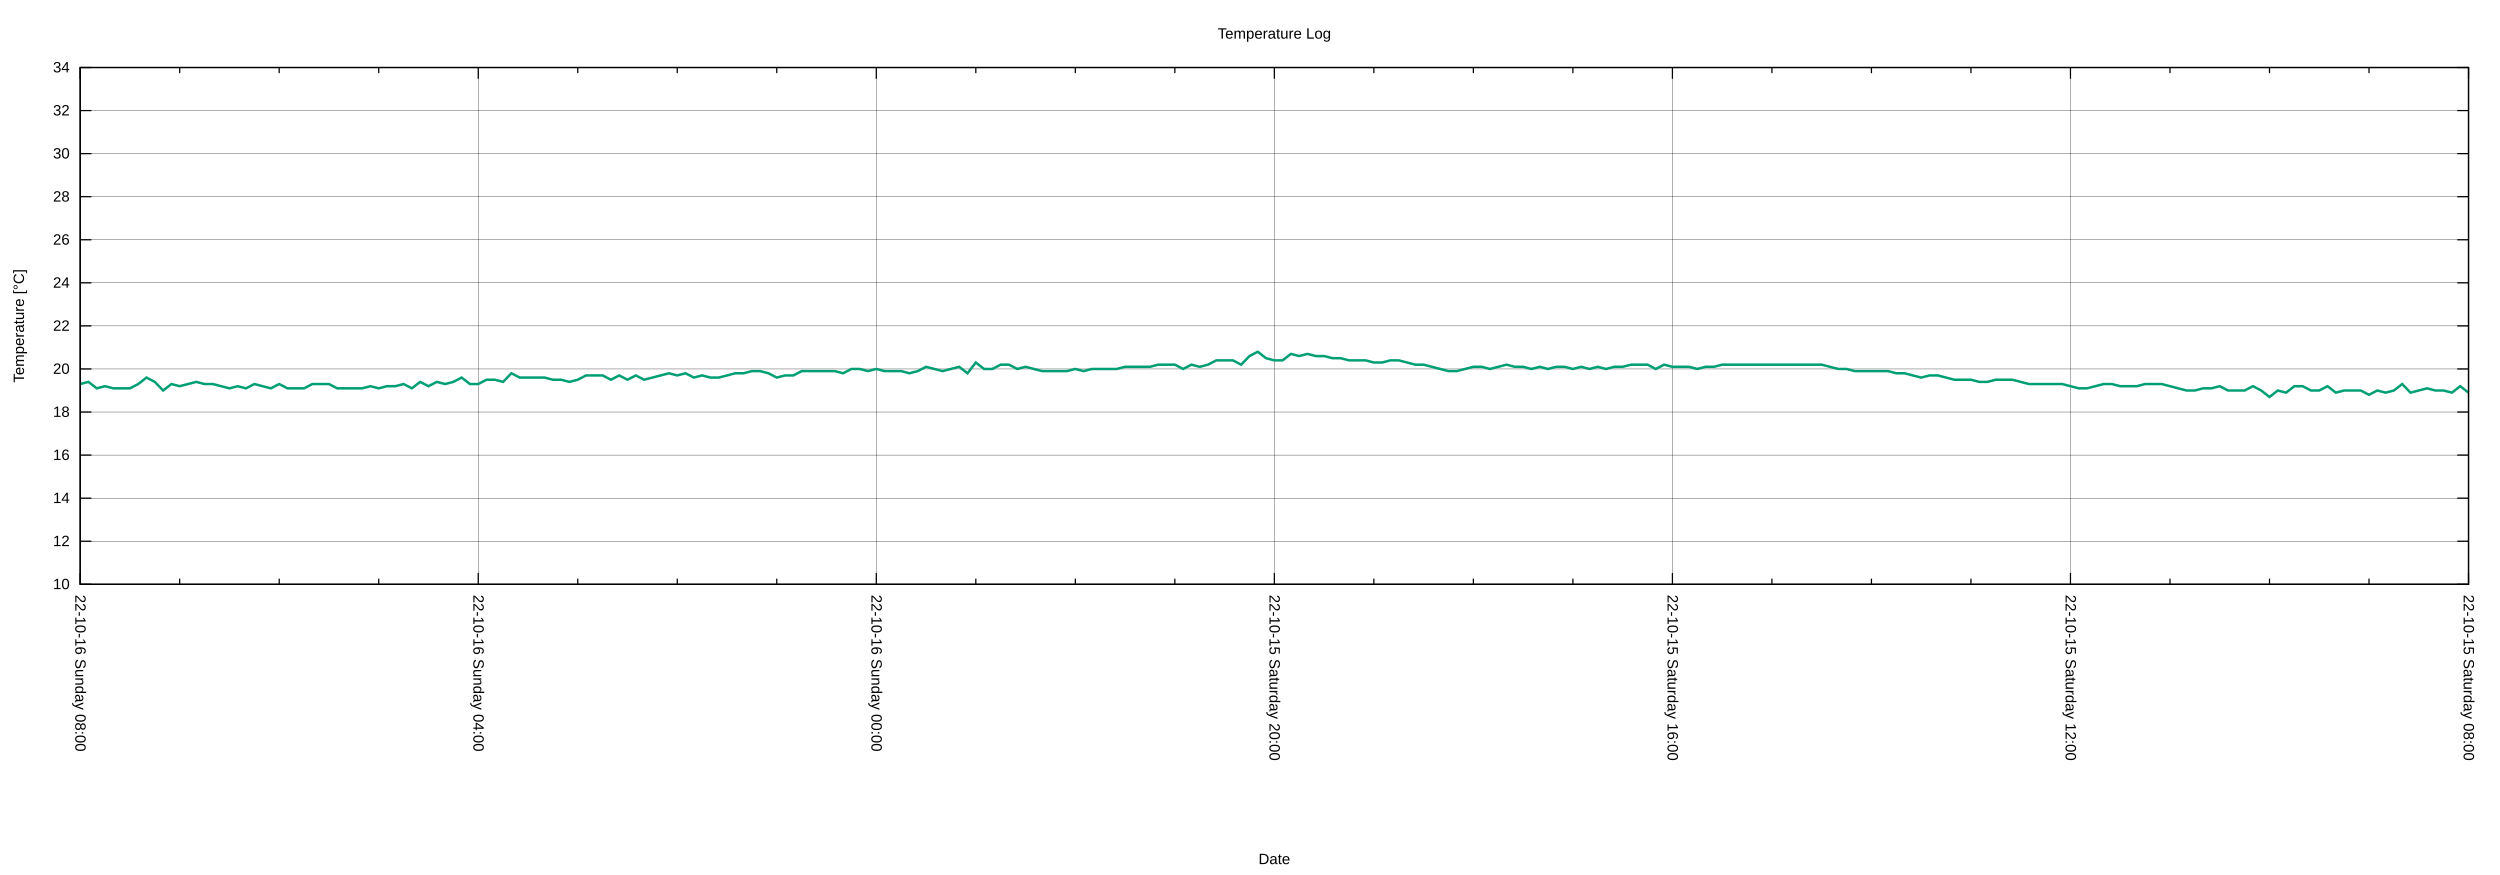
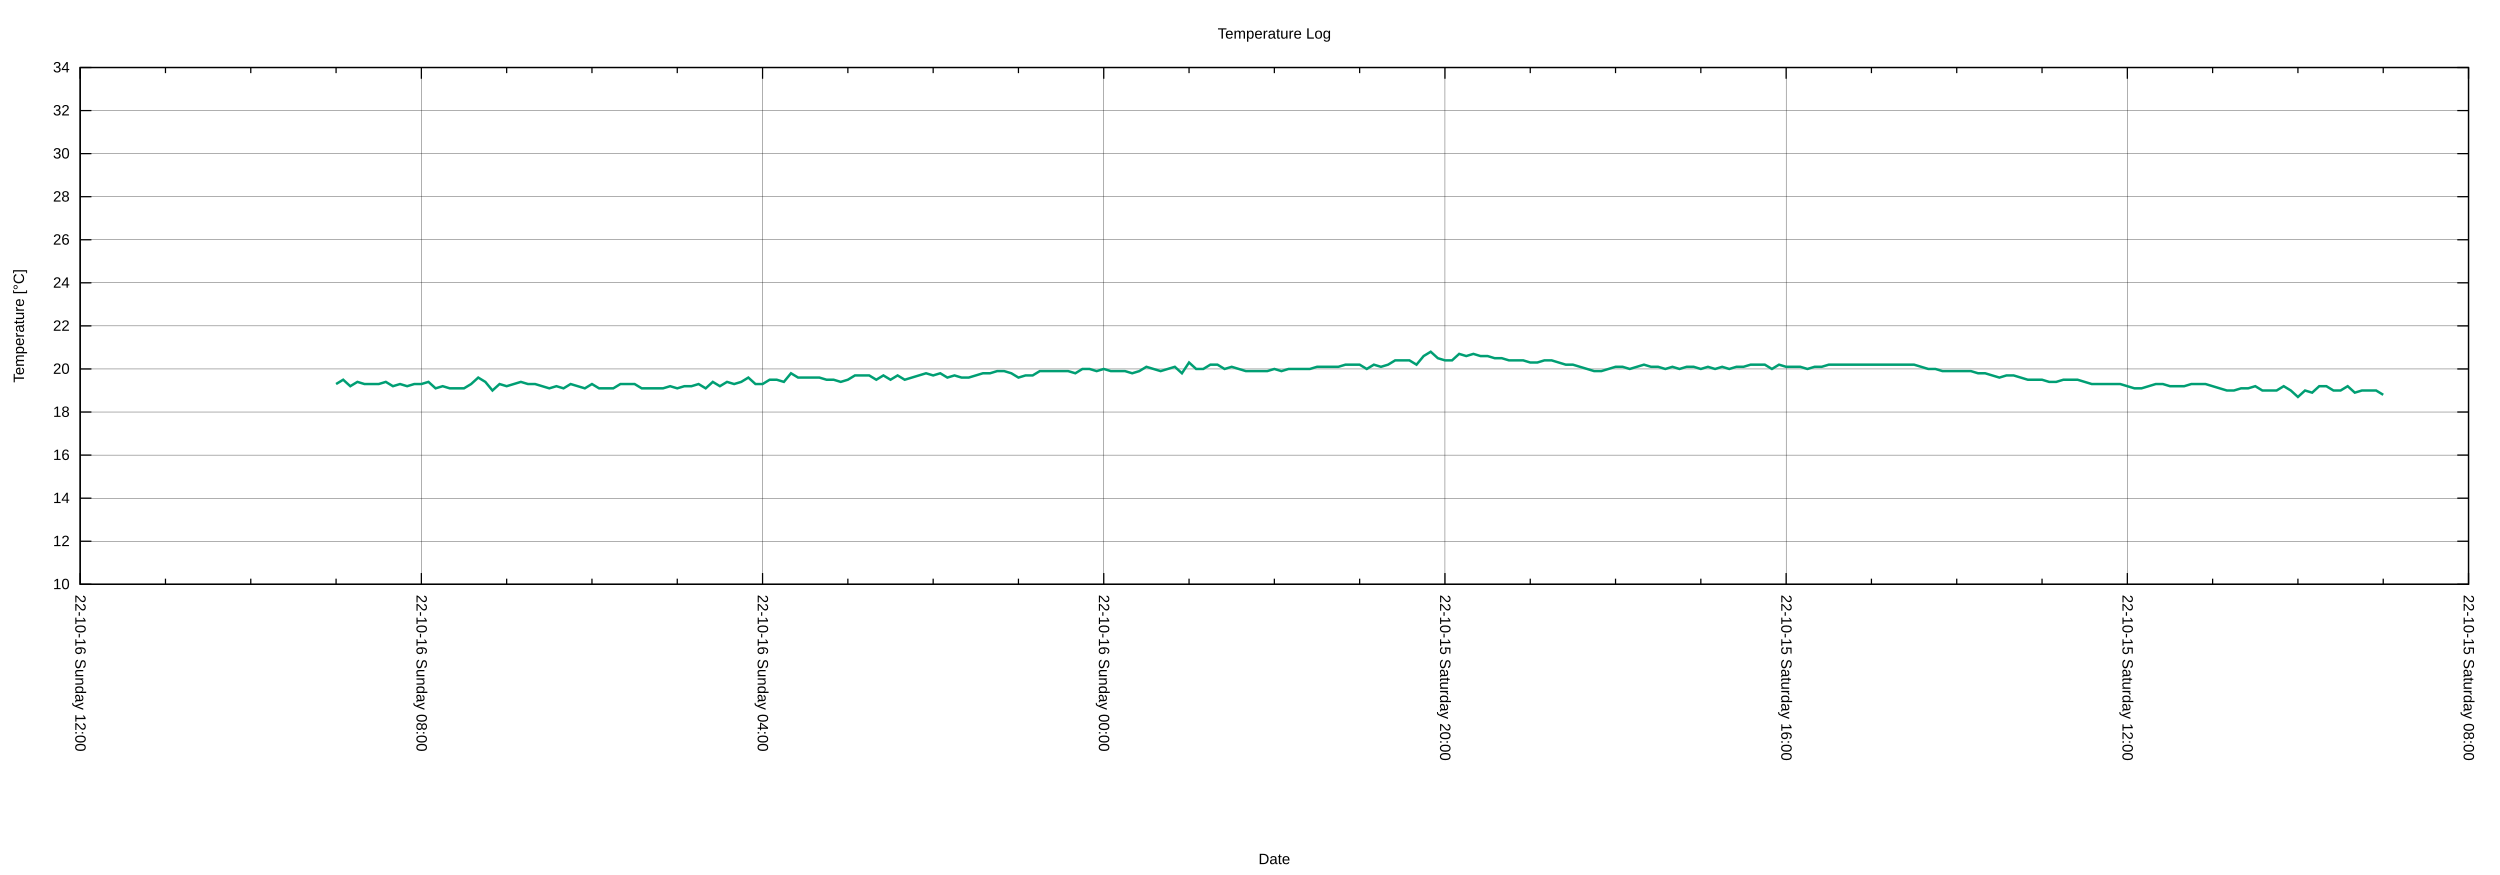
<svg xmlns="http://www.w3.org/2000/svg" xmlns:xlink="http://www.w3.org/1999/xlink" width="2000" height="700" viewBox="0 0 2000 700">
  <g id="gnuplot_canvas">
    <rect x="0" y="0" width="2000" height="700" fill="none" />
    <defs>
      <circle id="gpDot" r="0.5" stroke-width="0.5" stroke="currentColor" />
      <path id="gpPt0" stroke-width="0.222" stroke="currentColor" d="M-1,0 h2 M0,-1 v2" />
      <path id="gpPt1" stroke-width="0.222" stroke="currentColor" d="M-1,-1 L1,1 M1,-1 L-1,1" />
      <path id="gpPt2" stroke-width="0.222" stroke="currentColor" d="M-1,0 L1,0 M0,-1 L0,1 M-1,-1 L1,1 M-1,1 L1,-1" />
      <rect id="gpPt3" stroke-width="0.222" stroke="currentColor" x="-1" y="-1" width="2" height="2" />
      <rect id="gpPt4" stroke-width="0.222" stroke="currentColor" fill="currentColor" x="-1" y="-1" width="2" height="2" />
      <circle id="gpPt5" stroke-width="0.222" stroke="currentColor" cx="0" cy="0" r="1" />
      <use xlink:href="#gpPt5" id="gpPt6" fill="currentColor" stroke="none" />
      <path id="gpPt7" stroke-width="0.222" stroke="currentColor" d="M0,-1.33 L-1.33,0.67 L1.33,0.67 z" />
      <use xlink:href="#gpPt7" id="gpPt8" fill="currentColor" stroke="none" />
      <use xlink:href="#gpPt7" id="gpPt9" stroke="currentColor" transform="rotate(180)" />
      <use xlink:href="#gpPt9" id="gpPt10" fill="currentColor" stroke="none" />
      <use xlink:href="#gpPt3" id="gpPt11" stroke="currentColor" transform="rotate(45)" />
      <use xlink:href="#gpPt11" id="gpPt12" fill="currentColor" stroke="none" />
      <path id="gpPt13" stroke-width="0.222" stroke="currentColor" d="M0,1.330 L1.265,0.411 L0.782,-1.067 L-0.782,-1.076 L-1.265,0.411 z" />
      <use xlink:href="#gpPt13" id="gpPt14" fill="currentColor" stroke="none" />
      <filter id="textbox" filterUnits="objectBoundingBox" x="0" y="0" height="1" width="1">
        <feFlood flood-color="white" flood-opacity="1" result="bgnd" />
        <feComposite in="SourceGraphic" in2="bgnd" operator="atop" />
      </filter>
      <filter id="greybox" filterUnits="objectBoundingBox" x="0" y="0" height="1" width="1">
        <feFlood flood-color="lightgrey" flood-opacity="1" result="grey" />
        <feComposite in="SourceGraphic" in2="grey" operator="atop" />
      </filter>
    </defs>
    <g fill="none" color="white" stroke="currentColor" stroke-width="1.00" stroke-linecap="butt" stroke-linejoin="miter">
</g>
    <g fill="none" color="black" stroke="currentColor" stroke-width="1.00" stroke-linecap="butt" stroke-linejoin="miter">
</g>
    <g fill="none" color="black" stroke="black" stroke-width="0.25" stroke-linecap="butt" stroke-linejoin="miter">
</g>
    <g fill="none" color="black" stroke="currentColor" stroke-width="0.25" stroke-linecap="butt" stroke-linejoin="miter">
      <path stroke="black" class="gridline" d="M64.14,467.43 L1974.82,467.43  " />
    </g>
    <g fill="none" color="black" stroke="black" stroke-width="1.00" stroke-linecap="butt" stroke-linejoin="miter">
</g>
    <g fill="none" color="black" stroke="currentColor" stroke-width="1.00" stroke-linecap="butt" stroke-linejoin="miter">
      <path stroke="black" d="M64.14,467.43 L73.14,467.43 M1974.82,467.43 L1965.82,467.43  " />
      <g transform="translate(55.75,471.33)" stroke="none" fill="black" font-family="Arial" font-size="12.00" text-anchor="end">
        <text>
          <tspan font-family="Arial"> 10</tspan>
        </text>
      </g>
    </g>
    <g fill="none" color="black" stroke="currentColor" stroke-width="1.00" stroke-linecap="butt" stroke-linejoin="miter">
</g>
    <g fill="none" color="black" stroke="black" stroke-width="0.25" stroke-linecap="butt" stroke-linejoin="miter">
</g>
    <g fill="none" color="black" stroke="currentColor" stroke-width="0.25" stroke-linecap="butt" stroke-linejoin="miter">
      <path stroke="black" class="gridline" d="M64.14,432.98 L1974.82,432.98  " />
    </g>
    <g fill="none" color="black" stroke="black" stroke-width="1.00" stroke-linecap="butt" stroke-linejoin="miter">
</g>
    <g fill="none" color="black" stroke="currentColor" stroke-width="1.00" stroke-linecap="butt" stroke-linejoin="miter">
      <path stroke="black" d="M64.14,432.98 L73.14,432.98 M1974.82,432.98 L1965.82,432.98  " />
      <g transform="translate(55.75,436.88)" stroke="none" fill="black" font-family="Arial" font-size="12.00" text-anchor="end">
        <text>
          <tspan font-family="Arial"> 12</tspan>
        </text>
      </g>
    </g>
    <g fill="none" color="black" stroke="currentColor" stroke-width="1.00" stroke-linecap="butt" stroke-linejoin="miter">
</g>
    <g fill="none" color="black" stroke="black" stroke-width="0.25" stroke-linecap="butt" stroke-linejoin="miter">
</g>
    <g fill="none" color="black" stroke="currentColor" stroke-width="0.25" stroke-linecap="butt" stroke-linejoin="miter">
      <path stroke="black" class="gridline" d="M64.14,398.53 L1974.82,398.53  " />
    </g>
    <g fill="none" color="black" stroke="black" stroke-width="1.00" stroke-linecap="butt" stroke-linejoin="miter">
</g>
    <g fill="none" color="black" stroke="currentColor" stroke-width="1.00" stroke-linecap="butt" stroke-linejoin="miter">
      <path stroke="black" d="M64.14,398.53 L73.14,398.53 M1974.82,398.53 L1965.82,398.53  " />
      <g transform="translate(55.75,402.43)" stroke="none" fill="black" font-family="Arial" font-size="12.00" text-anchor="end">
        <text>
          <tspan font-family="Arial"> 14</tspan>
        </text>
      </g>
    </g>
    <g fill="none" color="black" stroke="currentColor" stroke-width="1.00" stroke-linecap="butt" stroke-linejoin="miter">
</g>
    <g fill="none" color="black" stroke="black" stroke-width="0.25" stroke-linecap="butt" stroke-linejoin="miter">
</g>
    <g fill="none" color="black" stroke="currentColor" stroke-width="0.25" stroke-linecap="butt" stroke-linejoin="miter">
      <path stroke="black" class="gridline" d="M64.14,364.07 L1974.82,364.07  " />
    </g>
    <g fill="none" color="black" stroke="black" stroke-width="1.00" stroke-linecap="butt" stroke-linejoin="miter">
</g>
    <g fill="none" color="black" stroke="currentColor" stroke-width="1.00" stroke-linecap="butt" stroke-linejoin="miter">
      <path stroke="black" d="M64.14,364.07 L73.14,364.07 M1974.82,364.07 L1965.82,364.07  " />
      <g transform="translate(55.75,367.97)" stroke="none" fill="black" font-family="Arial" font-size="12.00" text-anchor="end">
        <text>
          <tspan font-family="Arial"> 16</tspan>
        </text>
      </g>
    </g>
    <g fill="none" color="black" stroke="currentColor" stroke-width="1.00" stroke-linecap="butt" stroke-linejoin="miter">
</g>
    <g fill="none" color="black" stroke="black" stroke-width="0.25" stroke-linecap="butt" stroke-linejoin="miter">
</g>
    <g fill="none" color="black" stroke="currentColor" stroke-width="0.25" stroke-linecap="butt" stroke-linejoin="miter">
      <path stroke="black" class="gridline" d="M64.14,329.62 L1974.82,329.62  " />
    </g>
    <g fill="none" color="black" stroke="black" stroke-width="1.00" stroke-linecap="butt" stroke-linejoin="miter">
</g>
    <g fill="none" color="black" stroke="currentColor" stroke-width="1.00" stroke-linecap="butt" stroke-linejoin="miter">
      <path stroke="black" d="M64.14,329.62 L73.14,329.62 M1974.82,329.62 L1965.82,329.62  " />
      <g transform="translate(55.75,333.52)" stroke="none" fill="black" font-family="Arial" font-size="12.00" text-anchor="end">
        <text>
          <tspan font-family="Arial"> 18</tspan>
        </text>
      </g>
    </g>
    <g fill="none" color="black" stroke="currentColor" stroke-width="1.00" stroke-linecap="butt" stroke-linejoin="miter">
</g>
    <g fill="none" color="black" stroke="black" stroke-width="0.25" stroke-linecap="butt" stroke-linejoin="miter">
</g>
    <g fill="none" color="black" stroke="currentColor" stroke-width="0.25" stroke-linecap="butt" stroke-linejoin="miter">
      <path stroke="black" class="gridline" d="M64.14,295.17 L1974.82,295.17  " />
    </g>
    <g fill="none" color="black" stroke="black" stroke-width="1.00" stroke-linecap="butt" stroke-linejoin="miter">
</g>
    <g fill="none" color="black" stroke="currentColor" stroke-width="1.00" stroke-linecap="butt" stroke-linejoin="miter">
      <path stroke="black" d="M64.14,295.17 L73.14,295.17 M1974.82,295.17 L1965.82,295.17  " />
      <g transform="translate(55.75,299.07)" stroke="none" fill="black" font-family="Arial" font-size="12.00" text-anchor="end">
        <text>
          <tspan font-family="Arial"> 20</tspan>
        </text>
      </g>
    </g>
    <g fill="none" color="black" stroke="currentColor" stroke-width="1.00" stroke-linecap="butt" stroke-linejoin="miter">
</g>
    <g fill="none" color="black" stroke="black" stroke-width="0.25" stroke-linecap="butt" stroke-linejoin="miter">
</g>
    <g fill="none" color="black" stroke="currentColor" stroke-width="0.25" stroke-linecap="butt" stroke-linejoin="miter">
      <path stroke="black" class="gridline" d="M64.14,260.72 L1974.82,260.72  " />
    </g>
    <g fill="none" color="black" stroke="black" stroke-width="1.00" stroke-linecap="butt" stroke-linejoin="miter">
</g>
    <g fill="none" color="black" stroke="currentColor" stroke-width="1.00" stroke-linecap="butt" stroke-linejoin="miter">
      <path stroke="black" d="M64.14,260.72 L73.14,260.72 M1974.82,260.72 L1965.82,260.72  " />
      <g transform="translate(55.75,264.62)" stroke="none" fill="black" font-family="Arial" font-size="12.00" text-anchor="end">
        <text>
          <tspan font-family="Arial"> 22</tspan>
        </text>
      </g>
    </g>
    <g fill="none" color="black" stroke="currentColor" stroke-width="1.00" stroke-linecap="butt" stroke-linejoin="miter">
</g>
    <g fill="none" color="black" stroke="black" stroke-width="0.25" stroke-linecap="butt" stroke-linejoin="miter">
</g>
    <g fill="none" color="black" stroke="currentColor" stroke-width="0.25" stroke-linecap="butt" stroke-linejoin="miter">
      <path stroke="black" class="gridline" d="M64.14,226.27 L1974.82,226.27  " />
    </g>
    <g fill="none" color="black" stroke="black" stroke-width="1.00" stroke-linecap="butt" stroke-linejoin="miter">
</g>
    <g fill="none" color="black" stroke="currentColor" stroke-width="1.00" stroke-linecap="butt" stroke-linejoin="miter">
      <path stroke="black" d="M64.14,226.27 L73.14,226.27 M1974.82,226.27 L1965.82,226.27  " />
      <g transform="translate(55.75,230.17)" stroke="none" fill="black" font-family="Arial" font-size="12.00" text-anchor="end">
        <text>
          <tspan font-family="Arial"> 24</tspan>
        </text>
      </g>
    </g>
    <g fill="none" color="black" stroke="currentColor" stroke-width="1.00" stroke-linecap="butt" stroke-linejoin="miter">
</g>
    <g fill="none" color="black" stroke="black" stroke-width="0.25" stroke-linecap="butt" stroke-linejoin="miter">
</g>
    <g fill="none" color="black" stroke="currentColor" stroke-width="0.25" stroke-linecap="butt" stroke-linejoin="miter">
      <path stroke="black" class="gridline" d="M64.14,191.82 L1974.82,191.82  " />
    </g>
    <g fill="none" color="black" stroke="black" stroke-width="1.00" stroke-linecap="butt" stroke-linejoin="miter">
</g>
    <g fill="none" color="black" stroke="currentColor" stroke-width="1.00" stroke-linecap="butt" stroke-linejoin="miter">
      <path stroke="black" d="M64.14,191.82 L73.14,191.82 M1974.82,191.82 L1965.82,191.82  " />
      <g transform="translate(55.75,195.72)" stroke="none" fill="black" font-family="Arial" font-size="12.00" text-anchor="end">
        <text>
          <tspan font-family="Arial"> 26</tspan>
        </text>
      </g>
    </g>
    <g fill="none" color="black" stroke="currentColor" stroke-width="1.00" stroke-linecap="butt" stroke-linejoin="miter">
</g>
    <g fill="none" color="black" stroke="black" stroke-width="0.25" stroke-linecap="butt" stroke-linejoin="miter">
</g>
    <g fill="none" color="black" stroke="currentColor" stroke-width="0.25" stroke-linecap="butt" stroke-linejoin="miter">
      <path stroke="black" class="gridline" d="M64.14,157.36 L1974.82,157.36  " />
    </g>
    <g fill="none" color="black" stroke="black" stroke-width="1.00" stroke-linecap="butt" stroke-linejoin="miter">
</g>
    <g fill="none" color="black" stroke="currentColor" stroke-width="1.00" stroke-linecap="butt" stroke-linejoin="miter">
      <path stroke="black" d="M64.14,157.36 L73.14,157.36 M1974.82,157.36 L1965.82,157.36  " />
      <g transform="translate(55.75,161.26)" stroke="none" fill="black" font-family="Arial" font-size="12.00" text-anchor="end">
        <text>
          <tspan font-family="Arial"> 28</tspan>
        </text>
      </g>
    </g>
    <g fill="none" color="black" stroke="currentColor" stroke-width="1.00" stroke-linecap="butt" stroke-linejoin="miter">
</g>
    <g fill="none" color="black" stroke="black" stroke-width="0.25" stroke-linecap="butt" stroke-linejoin="miter">
</g>
    <g fill="none" color="black" stroke="currentColor" stroke-width="0.25" stroke-linecap="butt" stroke-linejoin="miter">
      <path stroke="black" class="gridline" d="M64.14,122.91 L1974.82,122.91  " />
    </g>
    <g fill="none" color="black" stroke="black" stroke-width="1.00" stroke-linecap="butt" stroke-linejoin="miter">
</g>
    <g fill="none" color="black" stroke="currentColor" stroke-width="1.00" stroke-linecap="butt" stroke-linejoin="miter">
      <path stroke="black" d="M64.14,122.91 L73.14,122.91 M1974.82,122.91 L1965.82,122.91  " />
      <g transform="translate(55.75,126.81)" stroke="none" fill="black" font-family="Arial" font-size="12.00" text-anchor="end">
        <text>
          <tspan font-family="Arial"> 30</tspan>
        </text>
      </g>
    </g>
    <g fill="none" color="black" stroke="currentColor" stroke-width="1.00" stroke-linecap="butt" stroke-linejoin="miter">
</g>
    <g fill="none" color="black" stroke="black" stroke-width="0.25" stroke-linecap="butt" stroke-linejoin="miter">
</g>
    <g fill="none" color="black" stroke="currentColor" stroke-width="0.25" stroke-linecap="butt" stroke-linejoin="miter">
      <path stroke="black" class="gridline" d="M64.14,88.46 L1974.82,88.46  " />
    </g>
    <g fill="none" color="black" stroke="black" stroke-width="1.00" stroke-linecap="butt" stroke-linejoin="miter">
</g>
    <g fill="none" color="black" stroke="currentColor" stroke-width="1.00" stroke-linecap="butt" stroke-linejoin="miter">
      <path stroke="black" d="M64.14,88.46 L73.14,88.46 M1974.82,88.46 L1965.82,88.46  " />
      <g transform="translate(55.75,92.36)" stroke="none" fill="black" font-family="Arial" font-size="12.00" text-anchor="end">
        <text>
          <tspan font-family="Arial"> 32</tspan>
        </text>
      </g>
    </g>
    <g fill="none" color="black" stroke="currentColor" stroke-width="1.00" stroke-linecap="butt" stroke-linejoin="miter">
</g>
    <g fill="none" color="black" stroke="black" stroke-width="0.25" stroke-linecap="butt" stroke-linejoin="miter">
</g>
    <g fill="none" color="black" stroke="currentColor" stroke-width="0.25" stroke-linecap="butt" stroke-linejoin="miter">
      <path stroke="black" class="gridline" d="M64.14,54.01 L1974.82,54.01  " />
    </g>
    <g fill="none" color="black" stroke="black" stroke-width="1.00" stroke-linecap="butt" stroke-linejoin="miter">
</g>
    <g fill="none" color="black" stroke="currentColor" stroke-width="1.00" stroke-linecap="butt" stroke-linejoin="miter">
      <path stroke="black" d="M64.14,54.01 L73.14,54.01 M1974.82,54.01 L1965.82,54.01  " />
      <g transform="translate(55.75,57.91)" stroke="none" fill="black" font-family="Arial" font-size="12.00" text-anchor="end">
        <text>
          <tspan font-family="Arial"> 34</tspan>
        </text>
      </g>
    </g>
    <g fill="none" color="black" stroke="currentColor" stroke-width="1.00" stroke-linecap="butt" stroke-linejoin="miter">
</g>
    <g fill="none" color="black" stroke="black" stroke-width="0.25" stroke-linecap="butt" stroke-linejoin="miter">
</g>
    <g fill="none" color="black" stroke="currentColor" stroke-width="0.25" stroke-linecap="butt" stroke-linejoin="miter">
      <path stroke="black" class="gridline" d="M1974.82,467.43 L1974.82,54.01  " />
    </g>
    <g fill="none" color="black" stroke="black" stroke-width="1.00" stroke-linecap="butt" stroke-linejoin="miter">
</g>
    <g fill="none" color="black" stroke="currentColor" stroke-width="1.00" stroke-linecap="butt" stroke-linejoin="miter">
      <path stroke="black" d="M1974.82,467.43 L1974.82,458.43 M1974.82,54.01 L1974.82,63.01  " />
      <g transform="translate(1970.92,475.82) rotate(90)" stroke="none" fill="black" font-family="Arial" font-size="12.00" text-anchor="start">
        <text>
          <tspan font-family="Arial">22-10-15 Saturday 08:00</tspan>
        </text>
      </g>
    </g>
    <g fill="none" color="black" stroke="currentColor" stroke-width="1.00" stroke-linecap="butt" stroke-linejoin="miter">
-       <path stroke="black" d="M1895.21,467.43 L1895.21,462.93 M1895.21,54.01 L1895.21,58.51 M1815.60,467.43 L1815.60,462.93 M1815.60,54.01 L1815.60,58.51   M1735.99,467.43 L1735.99,462.93 M1735.99,54.01 L1735.99,58.51  " />
-     </g>
-     <g fill="none" color="black" stroke="black" stroke-width="0.25" stroke-linecap="butt" stroke-linejoin="miter">
- </g>
-     <g fill="none" color="black" stroke="currentColor" stroke-width="0.25" stroke-linecap="butt" stroke-linejoin="miter">
-       <path stroke="black" class="gridline" d="M1656.37,467.43 L1656.37,54.01  " />
-     </g>
-     <g fill="none" color="black" stroke="black" stroke-width="1.00" stroke-linecap="butt" stroke-linejoin="miter">
- </g>
-     <g fill="none" color="black" stroke="currentColor" stroke-width="1.00" stroke-linecap="butt" stroke-linejoin="miter">
-       <path stroke="black" d="M1656.37,467.43 L1656.37,458.43 M1656.37,54.01 L1656.37,63.01  " />
-       <g transform="translate(1652.47,475.82) rotate(90)" stroke="none" fill="black" font-family="Arial" font-size="12.00" text-anchor="start">
+       <path stroke="black" d="M1906.58,467.43 L1906.58,462.93 M1906.58,54.01 L1906.58,58.51 M1838.34,467.43 L1838.34,462.93 M1838.34,54.01 L1838.34,58.51   M1770.10,467.43 L1770.10,462.93 M1770.10,54.01 L1770.10,58.51  " />
+     </g>
+     <g fill="none" color="black" stroke="black" stroke-width="0.25" stroke-linecap="butt" stroke-linejoin="miter">
+ </g>
+     <g fill="none" color="black" stroke="currentColor" stroke-width="0.25" stroke-linecap="butt" stroke-linejoin="miter">
+       <path stroke="black" class="gridline" d="M1701.87,467.43 L1701.87,54.01  " />
+     </g>
+     <g fill="none" color="black" stroke="black" stroke-width="1.00" stroke-linecap="butt" stroke-linejoin="miter">
+ </g>
+     <g fill="none" color="black" stroke="currentColor" stroke-width="1.00" stroke-linecap="butt" stroke-linejoin="miter">
+       <path stroke="black" d="M1701.87,467.43 L1701.87,458.43 M1701.87,54.01 L1701.87,63.01  " />
+       <g transform="translate(1697.97,475.82) rotate(90)" stroke="none" fill="black" font-family="Arial" font-size="12.00" text-anchor="start">
        <text>
          <tspan font-family="Arial">22-10-15 Saturday 12:00</tspan>
        </text>
      </g>
    </g>
    <g fill="none" color="black" stroke="currentColor" stroke-width="1.00" stroke-linecap="butt" stroke-linejoin="miter">
-       <path stroke="black" d="M1576.76,467.43 L1576.76,462.93 M1576.76,54.01 L1576.76,58.51 M1497.15,467.43 L1497.15,462.93 M1497.15,54.01 L1497.15,58.51   M1417.54,467.43 L1417.54,462.93 M1417.54,54.01 L1417.54,58.51  " />
-     </g>
-     <g fill="none" color="black" stroke="black" stroke-width="0.25" stroke-linecap="butt" stroke-linejoin="miter">
- </g>
-     <g fill="none" color="black" stroke="currentColor" stroke-width="0.25" stroke-linecap="butt" stroke-linejoin="miter">
-       <path stroke="black" class="gridline" d="M1337.93,467.43 L1337.93,54.01  " />
-     </g>
-     <g fill="none" color="black" stroke="black" stroke-width="1.00" stroke-linecap="butt" stroke-linejoin="miter">
- </g>
-     <g fill="none" color="black" stroke="currentColor" stroke-width="1.00" stroke-linecap="butt" stroke-linejoin="miter">
-       <path stroke="black" d="M1337.93,467.43 L1337.93,458.43 M1337.93,54.01 L1337.93,63.01  " />
-       <g transform="translate(1334.03,475.82) rotate(90)" stroke="none" fill="black" font-family="Arial" font-size="12.00" text-anchor="start">
+       <path stroke="black" d="M1633.63,467.43 L1633.63,462.93 M1633.63,54.01 L1633.63,58.51 M1565.39,467.43 L1565.39,462.93 M1565.39,54.01 L1565.39,58.51   M1497.15,467.43 L1497.15,462.93 M1497.15,54.01 L1497.15,58.51  " />
+     </g>
+     <g fill="none" color="black" stroke="black" stroke-width="0.25" stroke-linecap="butt" stroke-linejoin="miter">
+ </g>
+     <g fill="none" color="black" stroke="currentColor" stroke-width="0.25" stroke-linecap="butt" stroke-linejoin="miter">
+       <path stroke="black" class="gridline" d="M1428.91,467.43 L1428.91,54.01  " />
+     </g>
+     <g fill="none" color="black" stroke="black" stroke-width="1.00" stroke-linecap="butt" stroke-linejoin="miter">
+ </g>
+     <g fill="none" color="black" stroke="currentColor" stroke-width="1.00" stroke-linecap="butt" stroke-linejoin="miter">
+       <path stroke="black" d="M1428.91,467.43 L1428.91,458.43 M1428.91,54.01 L1428.91,63.01  " />
+       <g transform="translate(1425.01,475.82) rotate(90)" stroke="none" fill="black" font-family="Arial" font-size="12.00" text-anchor="start">
        <text>
          <tspan font-family="Arial">22-10-15 Saturday 16:00</tspan>
        </text>
      </g>
    </g>
    <g fill="none" color="black" stroke="currentColor" stroke-width="1.00" stroke-linecap="butt" stroke-linejoin="miter">
-       <path stroke="black" d="M1258.32,467.43 L1258.32,462.93 M1258.32,54.01 L1258.32,58.51 M1178.70,467.43 L1178.70,462.93 M1178.70,54.01 L1178.70,58.51   M1099.09,467.43 L1099.09,462.93 M1099.09,54.01 L1099.09,58.51  " />
-     </g>
-     <g fill="none" color="black" stroke="black" stroke-width="0.25" stroke-linecap="butt" stroke-linejoin="miter">
- </g>
-     <g fill="none" color="black" stroke="currentColor" stroke-width="0.25" stroke-linecap="butt" stroke-linejoin="miter">
-       <path stroke="black" class="gridline" d="M1019.48,467.43 L1019.48,54.01  " />
-     </g>
-     <g fill="none" color="black" stroke="black" stroke-width="1.00" stroke-linecap="butt" stroke-linejoin="miter">
- </g>
-     <g fill="none" color="black" stroke="currentColor" stroke-width="1.00" stroke-linecap="butt" stroke-linejoin="miter">
-       <path stroke="black" d="M1019.48,467.43 L1019.48,458.43 M1019.48,54.01 L1019.48,63.01  " />
-       <g transform="translate(1015.58,475.82) rotate(90)" stroke="none" fill="black" font-family="Arial" font-size="12.00" text-anchor="start">
+       <path stroke="black" d="M1360.67,467.43 L1360.67,462.93 M1360.67,54.01 L1360.67,58.51 M1292.43,467.43 L1292.43,462.93 M1292.43,54.01 L1292.43,58.51   M1224.20,467.43 L1224.20,462.93 M1224.20,54.01 L1224.20,58.51  " />
+     </g>
+     <g fill="none" color="black" stroke="black" stroke-width="0.25" stroke-linecap="butt" stroke-linejoin="miter">
+ </g>
+     <g fill="none" color="black" stroke="currentColor" stroke-width="0.25" stroke-linecap="butt" stroke-linejoin="miter">
+       <path stroke="black" class="gridline" d="M1155.96,467.43 L1155.96,54.01  " />
+     </g>
+     <g fill="none" color="black" stroke="black" stroke-width="1.00" stroke-linecap="butt" stroke-linejoin="miter">
+ </g>
+     <g fill="none" color="black" stroke="currentColor" stroke-width="1.00" stroke-linecap="butt" stroke-linejoin="miter">
+       <path stroke="black" d="M1155.96,467.43 L1155.96,458.43 M1155.96,54.01 L1155.96,63.01  " />
+       <g transform="translate(1152.06,475.82) rotate(90)" stroke="none" fill="black" font-family="Arial" font-size="12.00" text-anchor="start">
        <text>
          <tspan font-family="Arial">22-10-15 Saturday 20:00</tspan>
        </text>
      </g>
    </g>
    <g fill="none" color="black" stroke="currentColor" stroke-width="1.00" stroke-linecap="butt" stroke-linejoin="miter">
-       <path stroke="black" d="M939.87,467.43 L939.87,462.93 M939.87,54.01 L939.87,58.51 M860.26,467.43 L860.26,462.93 M860.26,54.01 L860.26,58.51   M780.65,467.43 L780.65,462.93 M780.65,54.01 L780.65,58.51  " />
-     </g>
-     <g fill="none" color="black" stroke="black" stroke-width="0.25" stroke-linecap="butt" stroke-linejoin="miter">
- </g>
-     <g fill="none" color="black" stroke="currentColor" stroke-width="0.25" stroke-linecap="butt" stroke-linejoin="miter">
-       <path stroke="black" class="gridline" d="M701.03,467.43 L701.03,54.01  " />
-     </g>
-     <g fill="none" color="black" stroke="black" stroke-width="1.00" stroke-linecap="butt" stroke-linejoin="miter">
- </g>
-     <g fill="none" color="black" stroke="currentColor" stroke-width="1.00" stroke-linecap="butt" stroke-linejoin="miter">
-       <path stroke="black" d="M701.03,467.43 L701.03,458.43 M701.03,54.01 L701.03,63.01  " />
-       <g transform="translate(697.13,475.82) rotate(90)" stroke="none" fill="black" font-family="Arial" font-size="12.00" text-anchor="start">
+       <path stroke="black" d="M1087.72,467.43 L1087.72,462.93 M1087.72,54.01 L1087.72,58.51 M1019.48,467.43 L1019.48,462.93 M1019.48,54.01 L1019.48,58.51   M951.24,467.43 L951.24,462.93 M951.24,54.01 L951.24,58.51  " />
+     </g>
+     <g fill="none" color="black" stroke="black" stroke-width="0.25" stroke-linecap="butt" stroke-linejoin="miter">
+ </g>
+     <g fill="none" color="black" stroke="currentColor" stroke-width="0.25" stroke-linecap="butt" stroke-linejoin="miter">
+       <path stroke="black" class="gridline" d="M883.00,467.43 L883.00,54.01  " />
+     </g>
+     <g fill="none" color="black" stroke="black" stroke-width="1.00" stroke-linecap="butt" stroke-linejoin="miter">
+ </g>
+     <g fill="none" color="black" stroke="currentColor" stroke-width="1.00" stroke-linecap="butt" stroke-linejoin="miter">
+       <path stroke="black" d="M883.00,467.43 L883.00,458.43 M883.00,54.01 L883.00,63.01  " />
+       <g transform="translate(879.10,475.82) rotate(90)" stroke="none" fill="black" font-family="Arial" font-size="12.00" text-anchor="start">
        <text>
          <tspan font-family="Arial">22-10-16 Sunday 00:00</tspan>
        </text>
      </g>
    </g>
    <g fill="none" color="black" stroke="currentColor" stroke-width="1.00" stroke-linecap="butt" stroke-linejoin="miter">
-       <path stroke="black" d="M621.42,467.43 L621.42,462.93 M621.42,54.01 L621.42,58.51 M541.81,467.43 L541.81,462.93 M541.81,54.01 L541.81,58.51   M462.20,467.43 L462.20,462.93 M462.20,54.01 L462.20,58.51  " />
-     </g>
-     <g fill="none" color="black" stroke="black" stroke-width="0.25" stroke-linecap="butt" stroke-linejoin="miter">
- </g>
-     <g fill="none" color="black" stroke="currentColor" stroke-width="0.25" stroke-linecap="butt" stroke-linejoin="miter">
-       <path stroke="black" class="gridline" d="M382.59,467.43 L382.59,54.01  " />
-     </g>
-     <g fill="none" color="black" stroke="black" stroke-width="1.00" stroke-linecap="butt" stroke-linejoin="miter">
- </g>
-     <g fill="none" color="black" stroke="currentColor" stroke-width="1.00" stroke-linecap="butt" stroke-linejoin="miter">
-       <path stroke="black" d="M382.59,467.43 L382.59,458.43 M382.59,54.01 L382.59,63.01  " />
-       <g transform="translate(378.69,475.82) rotate(90)" stroke="none" fill="black" font-family="Arial" font-size="12.00" text-anchor="start">
+       <path stroke="black" d="M814.76,467.43 L814.76,462.93 M814.76,54.01 L814.76,58.51 M746.53,467.43 L746.53,462.93 M746.53,54.01 L746.53,58.51   M678.29,467.43 L678.29,462.93 M678.29,54.01 L678.29,58.51  " />
+     </g>
+     <g fill="none" color="black" stroke="black" stroke-width="0.25" stroke-linecap="butt" stroke-linejoin="miter">
+ </g>
+     <g fill="none" color="black" stroke="currentColor" stroke-width="0.25" stroke-linecap="butt" stroke-linejoin="miter">
+       <path stroke="black" class="gridline" d="M610.05,467.43 L610.05,54.01  " />
+     </g>
+     <g fill="none" color="black" stroke="black" stroke-width="1.00" stroke-linecap="butt" stroke-linejoin="miter">
+ </g>
+     <g fill="none" color="black" stroke="currentColor" stroke-width="1.00" stroke-linecap="butt" stroke-linejoin="miter">
+       <path stroke="black" d="M610.05,467.43 L610.05,458.43 M610.05,54.01 L610.05,63.01  " />
+       <g transform="translate(606.15,475.82) rotate(90)" stroke="none" fill="black" font-family="Arial" font-size="12.00" text-anchor="start">
        <text>
          <tspan font-family="Arial">22-10-16 Sunday 04:00</tspan>
        </text>
      </g>
    </g>
    <g fill="none" color="black" stroke="currentColor" stroke-width="1.00" stroke-linecap="butt" stroke-linejoin="miter">
-       <path stroke="black" d="M302.98,467.43 L302.98,462.93 M302.98,54.01 L302.98,58.51 M223.36,467.43 L223.36,462.93 M223.36,54.01 L223.36,58.51   M143.75,467.43 L143.75,462.93 M143.75,54.01 L143.75,58.51  " />
+       <path stroke="black" d="M541.81,467.43 L541.81,462.93 M541.81,54.01 L541.81,58.51 M473.57,467.43 L473.57,462.93 M473.57,54.01 L473.57,58.51   M405.33,467.43 L405.33,462.93 M405.33,54.01 L405.33,58.51  " />
+     </g>
+     <g fill="none" color="black" stroke="black" stroke-width="0.25" stroke-linecap="butt" stroke-linejoin="miter">
+ </g>
+     <g fill="none" color="black" stroke="currentColor" stroke-width="0.25" stroke-linecap="butt" stroke-linejoin="miter">
+       <path stroke="black" class="gridline" d="M337.09,467.43 L337.09,54.01  " />
+     </g>
+     <g fill="none" color="black" stroke="black" stroke-width="1.00" stroke-linecap="butt" stroke-linejoin="miter">
+ </g>
+     <g fill="none" color="black" stroke="currentColor" stroke-width="1.00" stroke-linecap="butt" stroke-linejoin="miter">
+       <path stroke="black" d="M337.09,467.43 L337.09,458.43 M337.09,54.01 L337.09,63.01  " />
+       <g transform="translate(333.19,475.82) rotate(90)" stroke="none" fill="black" font-family="Arial" font-size="12.00" text-anchor="start">
+         <text>
+           <tspan font-family="Arial">22-10-16 Sunday 08:00</tspan>
+         </text>
+       </g>
+     </g>
+     <g fill="none" color="black" stroke="currentColor" stroke-width="1.00" stroke-linecap="butt" stroke-linejoin="miter">
+       <path stroke="black" d="M268.86,467.43 L268.86,462.93 M268.86,54.01 L268.86,58.51 M200.62,467.43 L200.62,462.93 M200.62,54.01 L200.62,58.51   M132.38,467.43 L132.38,462.93 M132.38,54.01 L132.38,58.51  " />
    </g>
    <g fill="none" color="black" stroke="black" stroke-width="0.25" stroke-linecap="butt" stroke-linejoin="miter">
</g>
    <g fill="none" color="black" stroke="currentColor" stroke-width="0.25" stroke-linecap="butt" stroke-linejoin="miter">
      <path stroke="black" class="gridline" d="M64.14,467.43 L64.14,54.01  " />
    </g>
    <g fill="none" color="black" stroke="black" stroke-width="1.00" stroke-linecap="butt" stroke-linejoin="miter">
</g>
    <g fill="none" color="black" stroke="currentColor" stroke-width="1.00" stroke-linecap="butt" stroke-linejoin="miter">
      <path stroke="black" d="M64.14,467.43 L64.14,458.43 M64.14,54.01 L64.14,63.01  " />
      <g transform="translate(60.24,475.82) rotate(90)" stroke="none" fill="black" font-family="Arial" font-size="12.00" text-anchor="start">
        <text>
-           <tspan font-family="Arial">22-10-16 Sunday 08:00</tspan>
+           <tspan font-family="Arial">22-10-16 Sunday 12:00</tspan>
        </text>
      </g>
    </g>
    <g fill="none" color="black" stroke="currentColor" stroke-width="1.00" stroke-linecap="butt" stroke-linejoin="miter">
</g>
    <g fill="none" color="black" stroke="currentColor" stroke-width="1.00" stroke-linecap="butt" stroke-linejoin="miter">
      <path stroke="black" d="M64.14,54.01 L64.14,467.43 L1974.82,467.43 L1974.82,54.01 L64.14,54.01 Z  " />
    </g>
    <g fill="none" color="black" stroke="currentColor" stroke-width="1.00" stroke-linecap="butt" stroke-linejoin="miter">
      <g transform="translate(19.18,260.72) rotate(270)" stroke="none" fill="black" font-family="Arial" font-size="12.00" text-anchor="middle">
        <text>
          <tspan font-family="Arial">Temperature [°C]</tspan>
        </text>
      </g>
    </g>
    <g fill="none" color="black" stroke="currentColor" stroke-width="1.00" stroke-linecap="butt" stroke-linejoin="miter">
      <g transform="translate(1019.48,691.30)" stroke="none" fill="black" font-family="Arial" font-size="12.00" text-anchor="middle">
        <text>
          <tspan font-family="Arial">Date</tspan>
        </text>
      </g>
    </g>
    <g fill="none" color="black" stroke="currentColor" stroke-width="1.00" stroke-linecap="butt" stroke-linejoin="miter">
</g>
    <g id="gnuplot_plot_1">
      <g fill="none" color="white" stroke="currentColor" stroke-width="2.00" stroke-linecap="butt" stroke-linejoin="miter">
</g>
      <g fill="none" color="black" stroke="currentColor" stroke-width="2.00" stroke-linecap="butt" stroke-linejoin="miter">
-         <path stroke="rgb(  0, 158, 115)" d="M64.14,307.23 L70.77,305.51 L77.41,310.67 L84.04,308.95 L90.68,310.67 L97.31,310.67 L103.95,310.67 L110.58,307.23   L117.21,302.06 L123.85,305.51 L130.48,312.40 L137.12,307.23 L143.75,308.95 L150.39,307.23 L157.02,305.51 L163.65,307.23   L170.29,307.23 L176.92,308.95 L183.56,310.67 L190.19,308.95 L196.83,310.67 L203.46,307.23 L210.09,308.95 L216.73,310.67   L223.36,307.23 L230.00,310.67 L236.63,310.67 L243.27,310.67 L249.90,307.23 L256.53,307.23 L263.17,307.23 L269.80,310.67   L276.44,310.67 L283.07,310.67 L289.71,310.67 L296.34,308.95 L302.98,310.67 L309.61,308.95 L316.24,308.95 L322.88,307.23   L329.51,310.67 L336.15,305.51 L342.78,308.95 L349.42,305.51 L356.05,307.23 L362.68,305.51 L369.32,302.06 L375.95,307.23   L382.59,307.23 L389.22,303.78 L395.86,303.78 L402.49,305.51 L409.12,298.62 L415.76,302.06 L422.39,302.06 L429.03,302.06   L435.66,302.06 L442.30,303.78 L448.93,303.78 L455.56,305.51 L462.20,303.78 L468.83,300.34 L475.47,300.34 L482.10,300.34   L488.74,303.78 L495.37,300.34 L502.00,303.78 L508.64,300.34 L515.27,303.78 L521.91,302.06 L528.54,300.34 L535.18,298.62   L541.81,300.34 L548.44,298.62 L555.08,302.06 L561.71,300.34 L568.35,302.06 L574.98,302.06 L581.62,300.34 L588.25,298.62   L594.88,298.62 L601.52,296.89 L608.15,296.89 L614.79,298.62 L621.42,302.06 L628.06,300.34 L634.69,300.34 L641.32,296.89   L647.96,296.89 L654.59,296.89 L661.23,296.89 L667.86,296.89 L674.50,298.62 L681.13,295.17 L687.76,295.17 L694.40,296.89   L701.03,295.17 L707.67,296.89 L714.30,296.89 L720.94,296.89 L727.57,298.62 L734.20,296.89 L740.84,293.45 L747.47,295.17   L754.11,296.89 L760.74,295.17 L767.38,293.45 L774.01,298.62 L780.65,290.00 L787.28,295.17 L793.91,295.17 L800.55,291.73   L807.18,291.73 L813.82,295.17 L820.45,293.45 L827.09,295.17 L833.72,296.89 L840.35,296.89 L846.99,296.89 L853.62,296.89   L860.26,295.17 L866.89,296.89 L873.53,295.17 L880.16,295.17 L886.79,295.17 L893.43,295.17 L900.06,293.45 L906.70,293.45   L913.33,293.45 L919.97,293.45 L926.60,291.73 L933.23,291.73 L939.87,291.73 L946.50,295.17 L953.14,291.73 L959.77,293.45   L966.41,291.73 L973.04,288.28 L979.67,288.28 L986.31,288.28 L992.94,291.73 L999.58,284.84 L1006.21,281.39 L1012.85,286.56   L1019.48,288.28 L1026.11,288.28 L1032.75,283.11 L1039.38,284.84 L1046.02,283.11 L1052.65,284.84 L1059.29,284.84 L1065.92,286.56   L1072.55,286.56 L1079.19,288.28 L1085.82,288.28 L1092.46,288.28 L1099.09,290.00 L1105.73,290.00 L1112.36,288.28 L1118.99,288.28   L1125.63,290.00 L1132.26,291.73 L1138.90,291.73 L1145.53,293.45 L1152.17,295.17 L1158.80,296.89 L1165.43,296.89 L1172.07,295.17   L1178.70,293.45 L1185.34,293.45 L1191.97,295.17 L1198.61,293.45 L1205.24,291.73 L1211.87,293.45 L1218.51,293.45 L1225.14,295.17   L1231.78,293.45 L1238.41,295.17 L1245.05,293.45 L1251.68,293.45 L1258.32,295.17 L1264.95,293.45 L1271.58,295.17 L1278.22,293.45   L1284.85,295.17 L1291.49,293.45 L1298.12,293.45 L1304.76,291.73 L1311.39,291.73 L1318.02,291.73 L1324.66,295.17 L1331.29,291.73   L1337.93,293.45 L1344.56,293.45 L1351.20,293.45 L1357.83,295.17 L1364.46,293.45 L1371.10,293.45 L1377.73,291.73 L1384.37,291.73   L1391.00,291.73 L1397.64,291.73 L1404.27,291.73 L1410.90,291.73 L1417.54,291.73 L1424.17,291.73 L1430.81,291.73 L1437.44,291.73   L1444.08,291.73 L1450.71,291.73 L1457.34,291.73 L1463.98,293.45 L1470.61,295.17 L1477.25,295.17 L1483.88,296.89 L1490.52,296.89   L1497.15,296.89 L1503.78,296.89 L1510.42,296.89 L1517.05,298.62 L1523.69,298.62 L1530.32,300.34 L1536.96,302.06 L1543.59,300.34   L1550.22,300.34 L1556.86,302.06 L1563.49,303.78 L1570.13,303.78 L1576.76,303.78 L1583.40,305.51 L1590.03,305.51 L1596.66,303.78   L1603.30,303.78 L1609.93,303.78 L1616.57,305.51 L1623.20,307.23 L1629.84,307.23 L1636.47,307.23 L1643.10,307.23 L1649.74,307.23   L1656.37,308.95 L1663.01,310.67 L1669.64,310.67 L1676.28,308.95 L1682.91,307.23 L1689.54,307.23 L1696.18,308.95 L1702.81,308.95   L1709.45,308.95 L1716.08,307.23 L1722.72,307.23 L1729.35,307.23 L1735.99,308.95 L1742.62,310.67 L1749.25,312.40 L1755.89,312.40   L1762.52,310.67 L1769.16,310.67 L1775.79,308.95 L1782.43,312.40 L1789.06,312.40 L1795.69,312.40 L1802.33,308.95 L1808.96,312.40   L1815.60,317.57 L1822.23,312.40 L1828.87,314.12 L1835.50,308.95 L1842.13,308.95 L1848.77,312.40 L1855.40,312.40 L1862.04,308.95   L1868.67,314.12 L1875.31,312.40 L1881.94,312.40 L1888.57,312.40 L1895.21,315.84 L1901.84,312.40 L1908.48,314.12 L1915.11,312.40   L1921.75,307.23 L1928.38,314.12 L1935.01,312.40 L1941.65,310.67 L1948.28,312.40 L1954.92,312.40 L1961.55,314.12 L1968.19,308.95   L1974.82,314.12  " />
+         <path stroke="rgb(  0, 158, 115)" d="M268.86,307.23 L274.54,303.78 L280.23,308.95 L285.92,305.51 L291.60,307.23 L297.29,307.23 L302.98,307.23 L308.66,305.51   L314.35,308.95 L320.03,307.23 L325.72,308.95 L331.41,307.23 L337.09,307.23 L342.78,305.51 L348.47,310.67 L354.15,308.95   L359.84,310.67 L365.53,310.67 L371.21,310.67 L376.90,307.23 L382.59,302.06 L388.27,305.51 L393.96,312.40 L399.65,307.23   L405.33,308.95 L411.02,307.23 L416.71,305.51 L422.39,307.23 L428.08,307.23 L433.77,308.95 L439.45,310.67 L445.14,308.95   L450.83,310.67 L456.51,307.23 L462.20,308.95 L467.88,310.67 L473.57,307.23 L479.26,310.67 L484.94,310.67 L490.63,310.67   L496.32,307.23 L502.00,307.23 L507.69,307.23 L513.38,310.67 L519.06,310.67 L524.75,310.67 L530.44,310.67 L536.12,308.95   L541.81,310.67 L547.50,308.95 L553.18,308.95 L558.87,307.23 L564.56,310.67 L570.24,305.51 L575.93,308.95 L581.62,305.51   L587.30,307.23 L592.99,305.51 L598.68,302.06 L604.36,307.23 L610.05,307.23 L615.74,303.78 L621.42,303.78 L627.11,305.51   L632.79,298.62 L638.48,302.06 L644.17,302.06 L649.85,302.06 L655.54,302.06 L661.23,303.78 L666.91,303.78 L672.60,305.51   L678.29,303.78 L683.97,300.34 L689.66,300.34 L695.35,300.34 L701.03,303.78 L706.72,300.34 L712.41,303.78 L718.09,300.34   L723.78,303.78 L729.47,302.06 L735.15,300.34 L740.84,298.62 L746.53,300.34 L752.21,298.62 L757.90,302.06 L763.59,300.34   L769.27,302.06 L774.96,302.06 L780.65,300.34 L786.33,298.62 L792.02,298.62 L797.70,296.89 L803.39,296.89 L809.08,298.62   L814.76,302.06 L820.45,300.34 L826.14,300.34 L831.82,296.89 L837.51,296.89 L843.20,296.89 L848.88,296.89 L854.57,296.89   L860.26,298.62 L865.94,295.17 L871.63,295.17 L877.32,296.89 L883.00,295.17 L888.69,296.89 L894.38,296.89 L900.06,296.89   L905.75,298.62 L911.44,296.89 L917.12,293.45 L922.81,295.17 L928.50,296.89 L934.18,295.17 L939.87,293.45 L945.55,298.62   L951.24,290.00 L956.93,295.17 L962.61,295.17 L968.30,291.73 L973.99,291.73 L979.67,295.17 L985.36,293.45 L991.05,295.17   L996.73,296.89 L1002.42,296.89 L1008.11,296.89 L1013.79,296.89 L1019.48,295.17 L1025.17,296.89 L1030.85,295.17 L1036.54,295.17   L1042.23,295.17 L1047.91,295.17 L1053.60,293.45 L1059.29,293.45 L1064.97,293.45 L1070.66,293.45 L1076.35,291.73 L1082.03,291.73   L1087.72,291.73 L1093.41,295.17 L1099.09,291.73 L1104.78,293.45 L1110.46,291.73 L1116.15,288.28 L1121.84,288.28 L1127.52,288.28   L1133.21,291.73 L1138.90,284.84 L1144.58,281.39 L1150.27,286.56 L1155.96,288.28 L1161.64,288.28 L1167.33,283.11 L1173.02,284.84   L1178.70,283.11 L1184.39,284.84 L1190.08,284.84 L1195.76,286.56 L1201.45,286.56 L1207.14,288.28 L1212.82,288.28 L1218.51,288.28   L1224.20,290.00 L1229.88,290.00 L1235.57,288.28 L1241.26,288.28 L1246.94,290.00 L1252.63,291.73 L1258.32,291.73 L1264.00,293.45   L1269.69,295.17 L1275.37,296.89 L1281.06,296.89 L1286.75,295.17 L1292.43,293.45 L1298.12,293.45 L1303.81,295.17 L1309.49,293.45   L1315.18,291.73 L1320.87,293.45 L1326.55,293.45 L1332.24,295.17 L1337.93,293.45 L1343.61,295.17 L1349.30,293.45 L1354.99,293.45   L1360.67,295.17 L1366.36,293.45 L1372.05,295.17 L1377.73,293.45 L1383.42,295.17 L1389.11,293.45 L1394.79,293.45 L1400.48,291.73   L1406.17,291.73 L1411.85,291.73 L1417.54,295.17 L1423.22,291.73 L1428.91,293.45 L1434.60,293.45 L1440.28,293.45 L1445.97,295.17   L1451.66,293.45 L1457.34,293.45 L1463.03,291.73 L1468.72,291.73 L1474.40,291.73 L1480.09,291.73 L1485.78,291.73 L1491.46,291.73   L1497.15,291.73 L1502.84,291.73 L1508.52,291.73 L1514.21,291.73 L1519.90,291.73 L1525.58,291.73 L1531.27,291.73 L1536.96,293.45   L1542.64,295.17 L1548.33,295.17 L1554.02,296.89 L1559.70,296.89 L1565.39,296.89 L1571.08,296.89 L1576.76,296.89 L1582.45,298.62   L1588.13,298.62 L1593.82,300.34 L1599.51,302.06 L1605.19,300.34 L1610.88,300.34 L1616.57,302.06 L1622.25,303.78 L1627.94,303.78   L1633.63,303.78 L1639.31,305.51 L1645.00,305.51 L1650.69,303.78 L1656.37,303.78 L1662.06,303.78 L1667.75,305.51 L1673.43,307.23   L1679.12,307.23 L1684.81,307.23 L1690.49,307.23 L1696.18,307.23 L1701.87,308.95 L1707.55,310.67 L1713.24,310.67 L1718.93,308.95   L1724.61,307.23 L1730.30,307.23 L1735.99,308.95 L1741.67,308.95 L1747.36,308.95 L1753.04,307.23 L1758.73,307.23 L1764.42,307.23   L1770.10,308.95 L1775.79,310.67 L1781.48,312.40 L1787.16,312.40 L1792.85,310.67 L1798.54,310.67 L1804.22,308.95 L1809.91,312.40   L1815.60,312.40 L1821.28,312.40 L1826.97,308.95 L1832.66,312.40 L1838.34,317.57 L1844.03,312.40 L1849.72,314.12 L1855.40,308.95   L1861.09,308.95 L1866.78,312.40 L1872.46,312.40 L1878.15,308.95 L1883.84,314.12 L1889.52,312.40 L1895.21,312.40 L1900.89,312.40   L1906.58,315.84  " />
      </g>
    </g>
    <g fill="none" color="black" stroke="currentColor" stroke-width="2.00" stroke-linecap="butt" stroke-linejoin="miter">
</g>
    <g fill="none" color="black" stroke="black" stroke-width="1.00" stroke-linecap="butt" stroke-linejoin="miter">
</g>
    <g fill="none" color="black" stroke="currentColor" stroke-width="1.00" stroke-linecap="butt" stroke-linejoin="miter">
      <path stroke="black" d="M64.14,54.01 L64.14,467.43 L1974.82,467.43 L1974.82,54.01 L64.14,54.01 Z  " />
    </g>
    <g fill="none" color="black" stroke="currentColor" stroke-width="1.00" stroke-linecap="butt" stroke-linejoin="miter">
      <g transform="translate(1019.48,30.91)" stroke="none" fill="black" font-family="Arial" font-size="12.00" text-anchor="middle">
        <text>
          <tspan font-family="Arial">Temperature Log</tspan>
        </text>
      </g>
    </g>
    <g fill="none" color="black" stroke="currentColor" stroke-width="1.00" stroke-linecap="butt" stroke-linejoin="miter">
</g>
  </g>
</svg>
